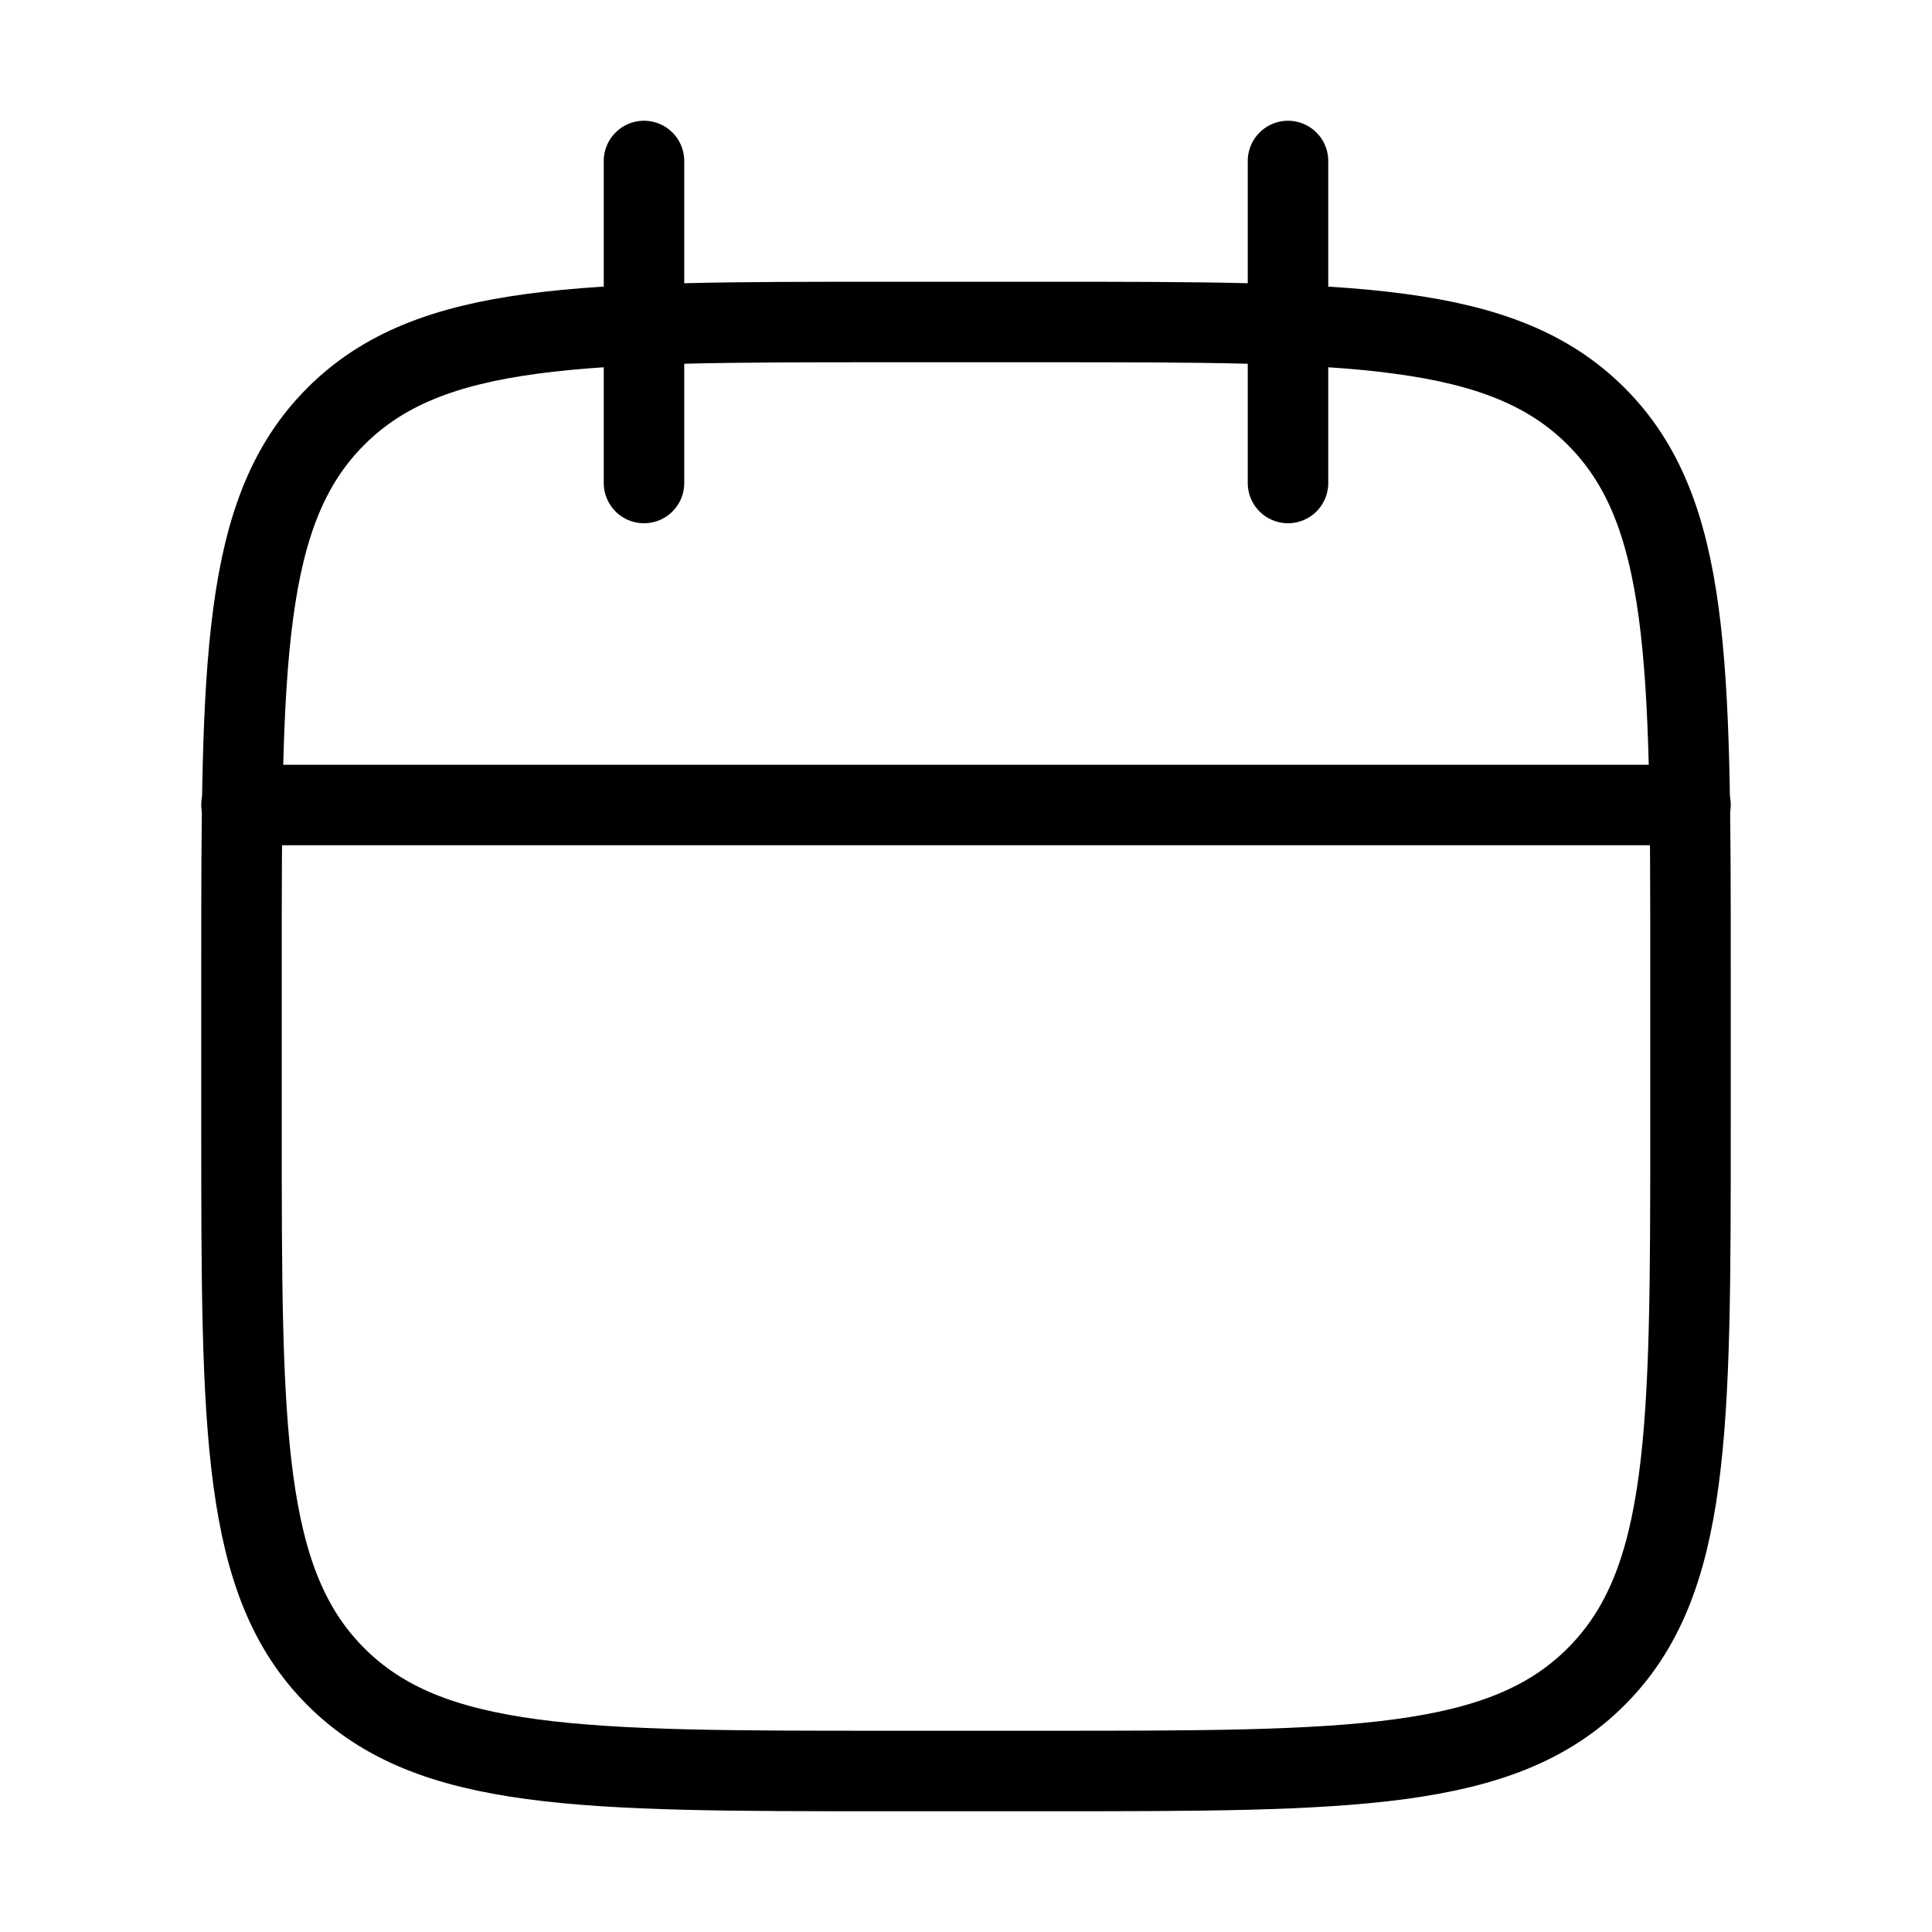
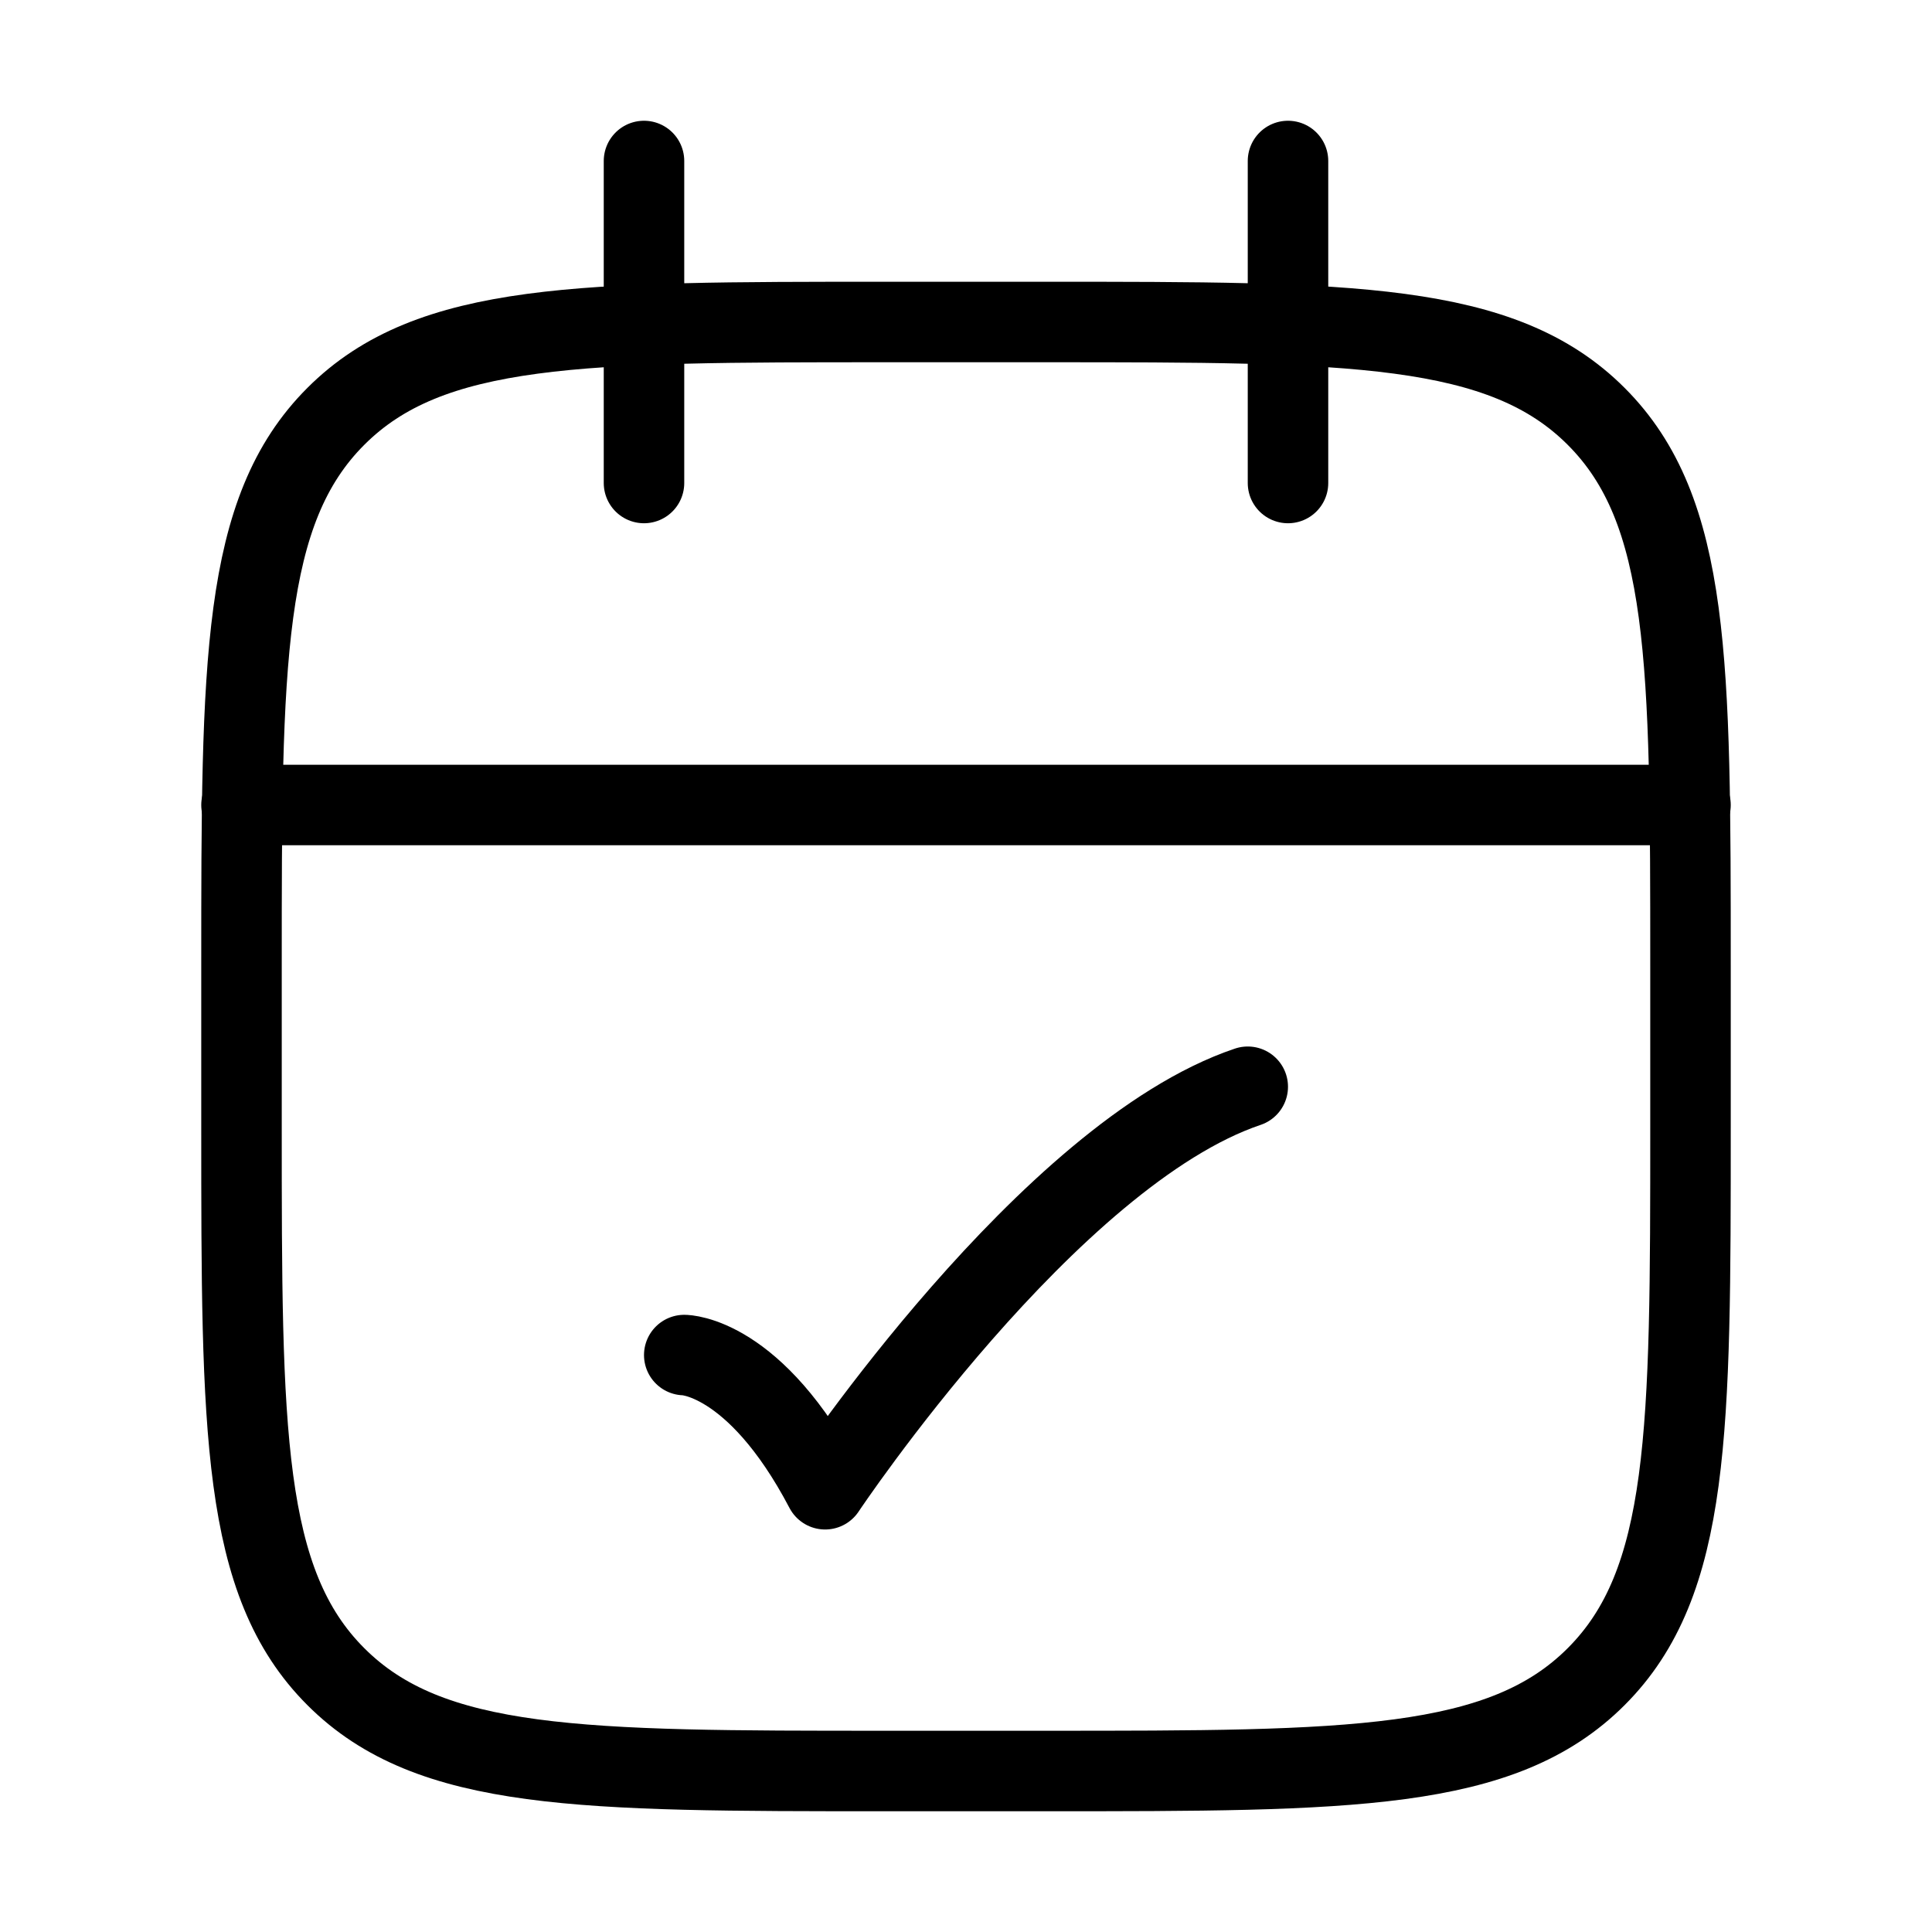
<svg xmlns="http://www.w3.org/2000/svg" viewBox="0 0 24 24" fill="none" aria-hidden="true">
  <path d="M16 2V6M8 2V6" stroke="currentColor" stroke-linecap="round" stroke-linejoin="round" />
  <path d="M3 10H21" stroke="currentColor" stroke-linecap="round" stroke-linejoin="round" />
  <path d="M13 4H11C7.229 4 5.343 4 4.172 5.172C3 6.343 3 8.229 3 12V14C3 17.771 3 19.657 4.172 20.828C5.343 22 7.229 22 11 22H13C16.771 22 18.657 22 19.828 20.828C21 19.657 21 17.771 21 14V12C21 8.229 21 6.343 19.828 5.172C18.657 4 16.771 4 13 4Z" stroke="currentColor" stroke-linecap="round" stroke-linejoin="round" />
+   <path d="M8.5 16.833C8.5 16.833 9.375 16.833 10.25 18.5C10.25 18.5 13.029 14.333 15.5 13.5" stroke="currentColor" stroke-linecap="round" stroke-linejoin="round" />
</svg>
